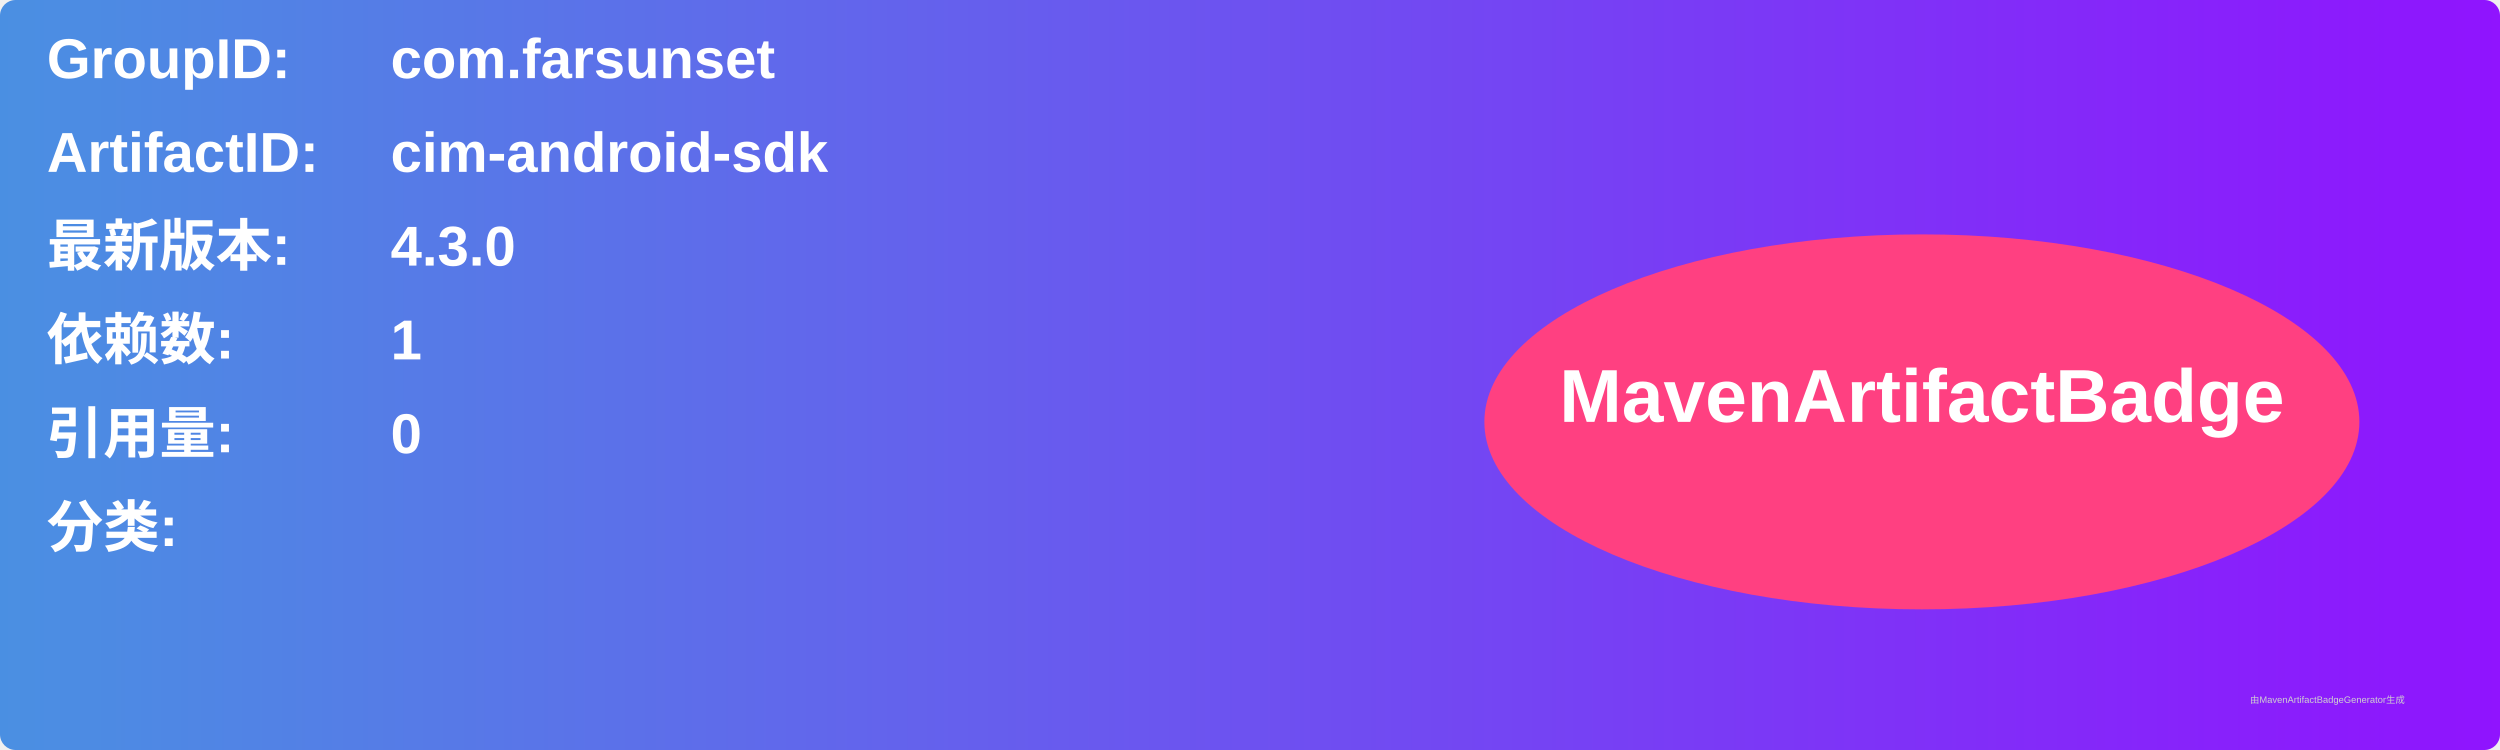
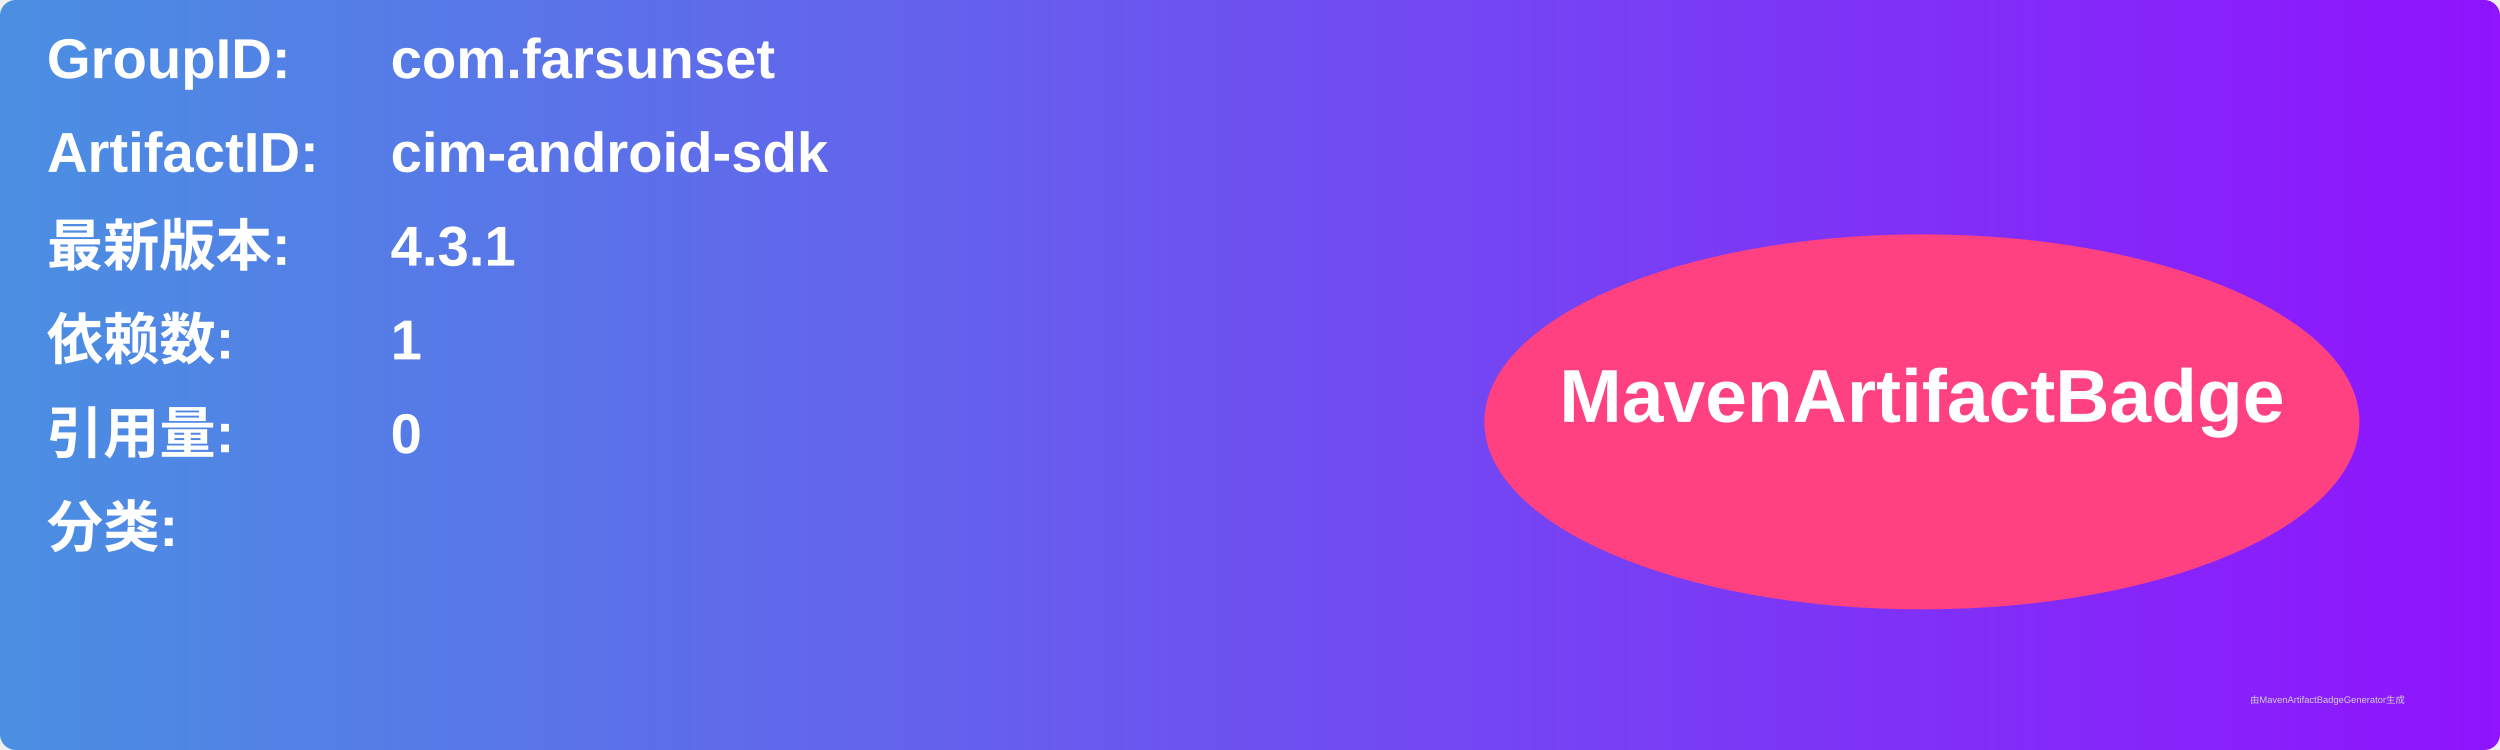
<svg xmlns="http://www.w3.org/2000/svg" width="800" height="240" viewBox="0 0 800 240">
  <linearGradient id="grad" x1="0%" y1="0%" x2="100%" y2="0%">
    <stop offset="0%" stop-color="#4a90e2" />
    <stop offset="100%" stop-color="#9013fe" />
  </linearGradient>
  <rect width="100%" height="100%" rx="5" ry="5" fill="url(#grad)" />
  <g transform="translate(15, 15)">
    <text x="0" y="10" font-family="Arial" font-size="18" fill="white" font-weight="bold" width="260">GroupID:</text>
    <text x="110" y="10" font-family="Arial" font-size="18" fill="white" font-weight="bold" width="460">com.farsunset</text>
    <text x="0" y="40" font-family="Arial" font-size="18" fill="white" font-weight="bold" width="260">ArtifactID:</text>
    <text x="110" y="40" font-family="Arial" font-size="18" fill="white" font-weight="bold" width="460">cim-android-sdk</text>
    <text x="0" y="70" font-family="Arial" font-size="18" fill="white" font-weight="bold">最新版本:</text>
    <text x="110" y="70" font-family="Arial" font-size="18" fill="white" font-weight="bold">
-       <tspan font-weight="bold">4.3.0</tspan>
+       <tspan font-weight="bold">4.3.1</tspan>
    </text>
    <text x="0" y="100" font-family="Arial" font-size="18" fill="white" font-weight="bold">依赖数: </text>
    <text x="110" y="100" font-family="Arial" font-size="18" fill="white">
      <tspan font-weight="bold">1</tspan>
    </text>
    <text x="0" y="130" font-family="Arial" font-size="18" fill="white" font-weight="bold">引用量: </text>
    <text x="110" y="130" font-family="Arial" font-size="18" fill="white">
      <tspan font-weight="bold">0</tspan>
    </text>
    <text x="0" y="160" font-family="Arial" font-size="18" fill="white" font-weight="bold">分类:</text>
    <text x="10" y="190" font-family="Arial" font-size="10" fill="white">
      <tspan font-weight="bold" />
    </text>
    <ellipse cx="600" cy="120" rx="140" ry="60" fill="#ff4081" />
    <text x="600" y="120" text-anchor="middle" font-family="Arial" font-size="24" fill="white" font-weight="bold">MavenArtifactBadge</text>
  </g>
  <text x="720" y="225" font-family="Arial" font-size="3" fill="#d0d0d0">由MavenArtifactBadgeGenerator生成</text>
</svg>
